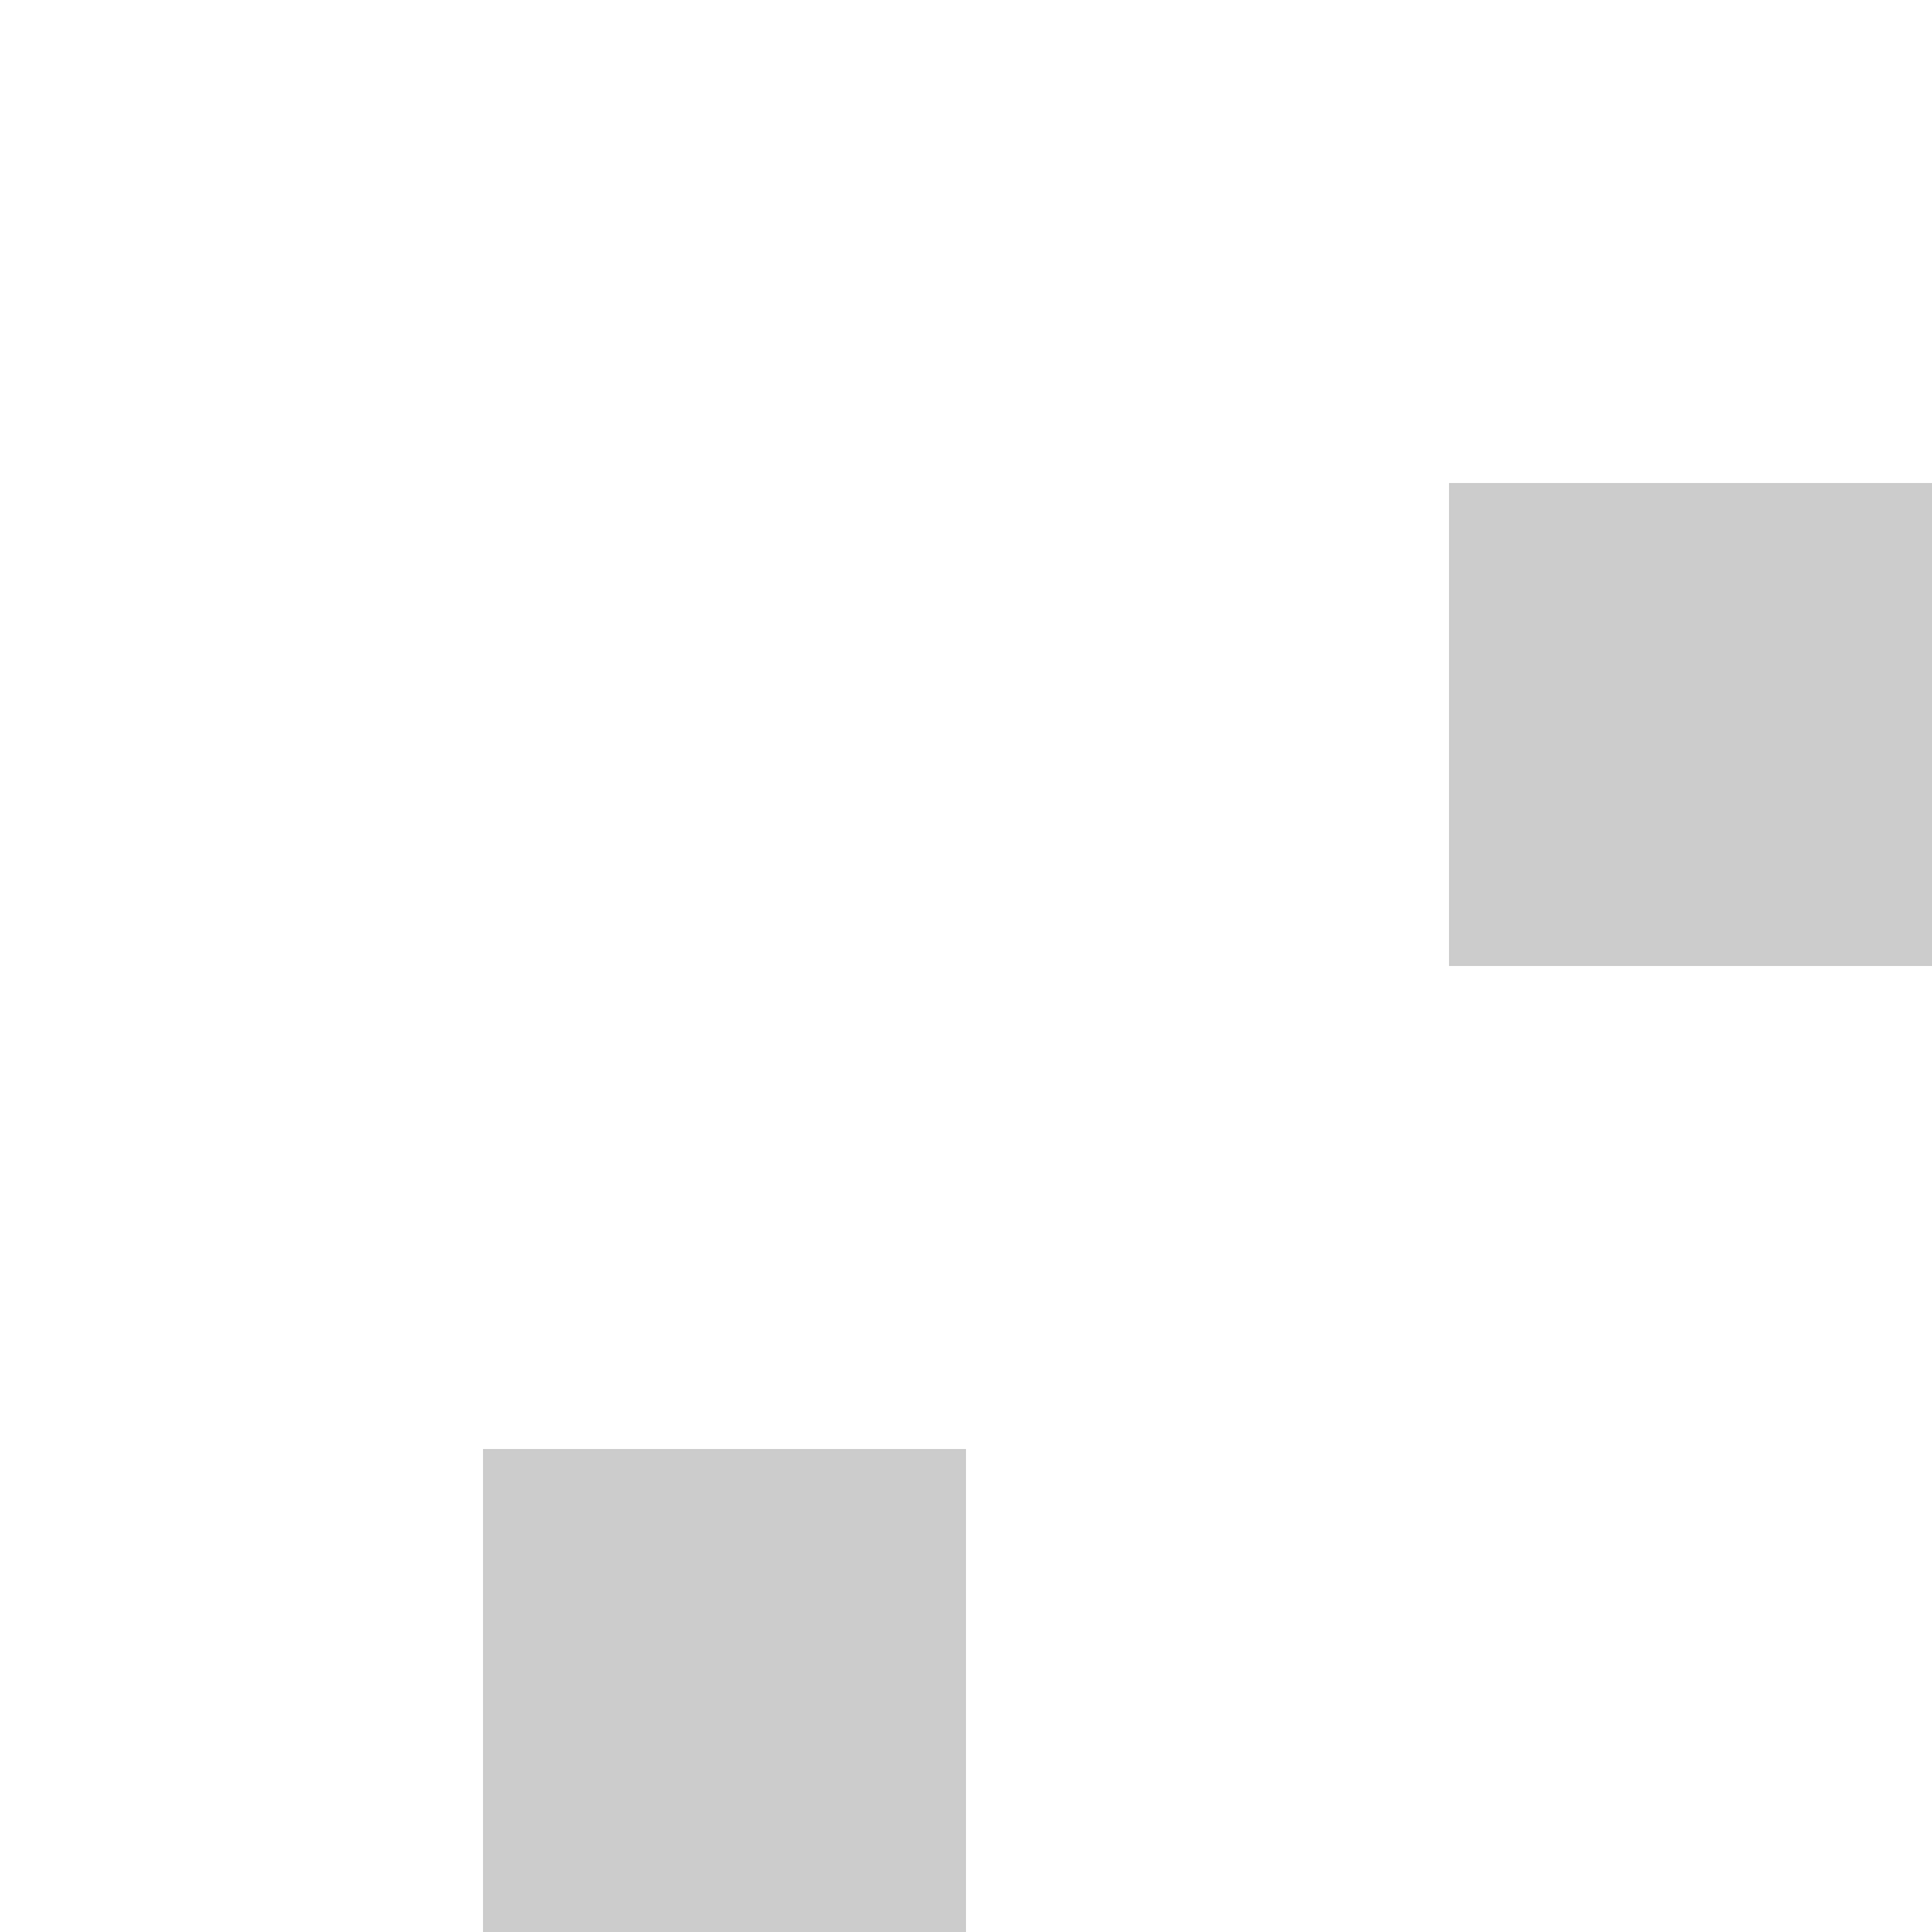
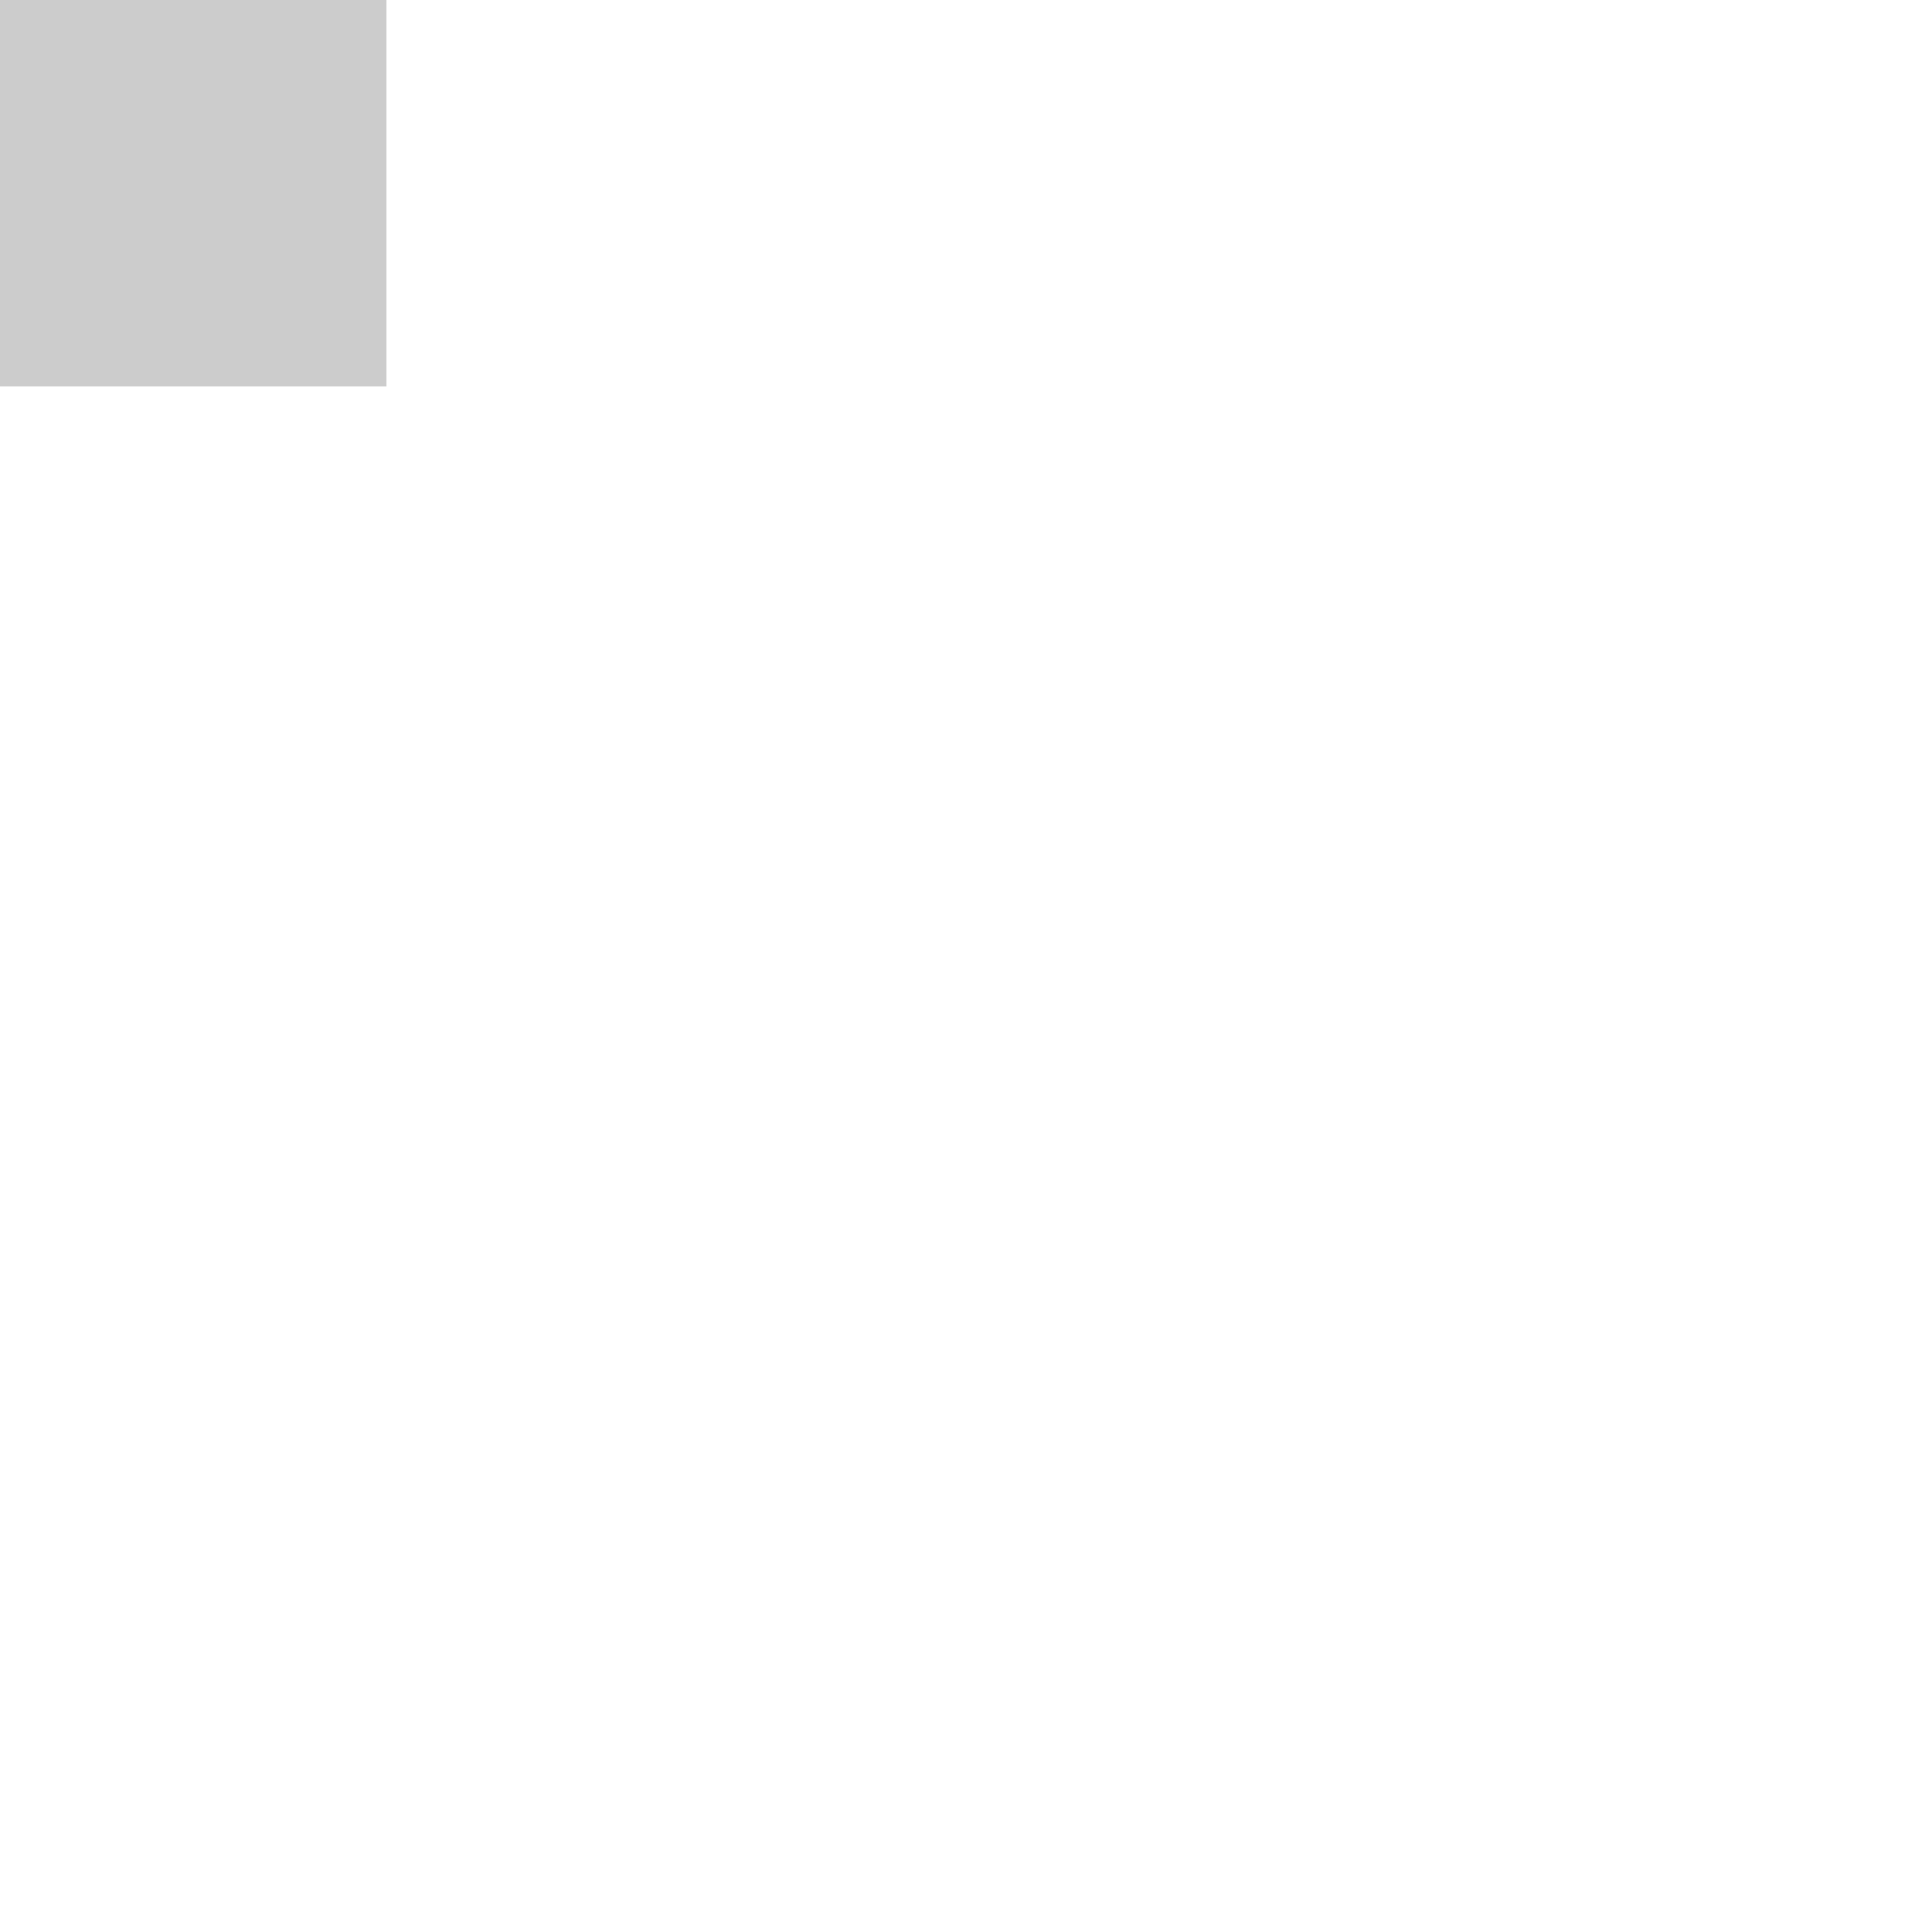
- <svg xmlns="http://www.w3.org/2000/svg" width="4" height="4" viewBox="0 0 4 4">
-   <path fill="currentColor" d="M1 3h1v1H1V3zm2-2h1v1H3V1z" opacity="0.2" />
+ <svg xmlns="http://www.w3.org/2000/svg" width="5" height="5">
+   <rect width="1" height="1" fill="#ccc" />
</svg>
